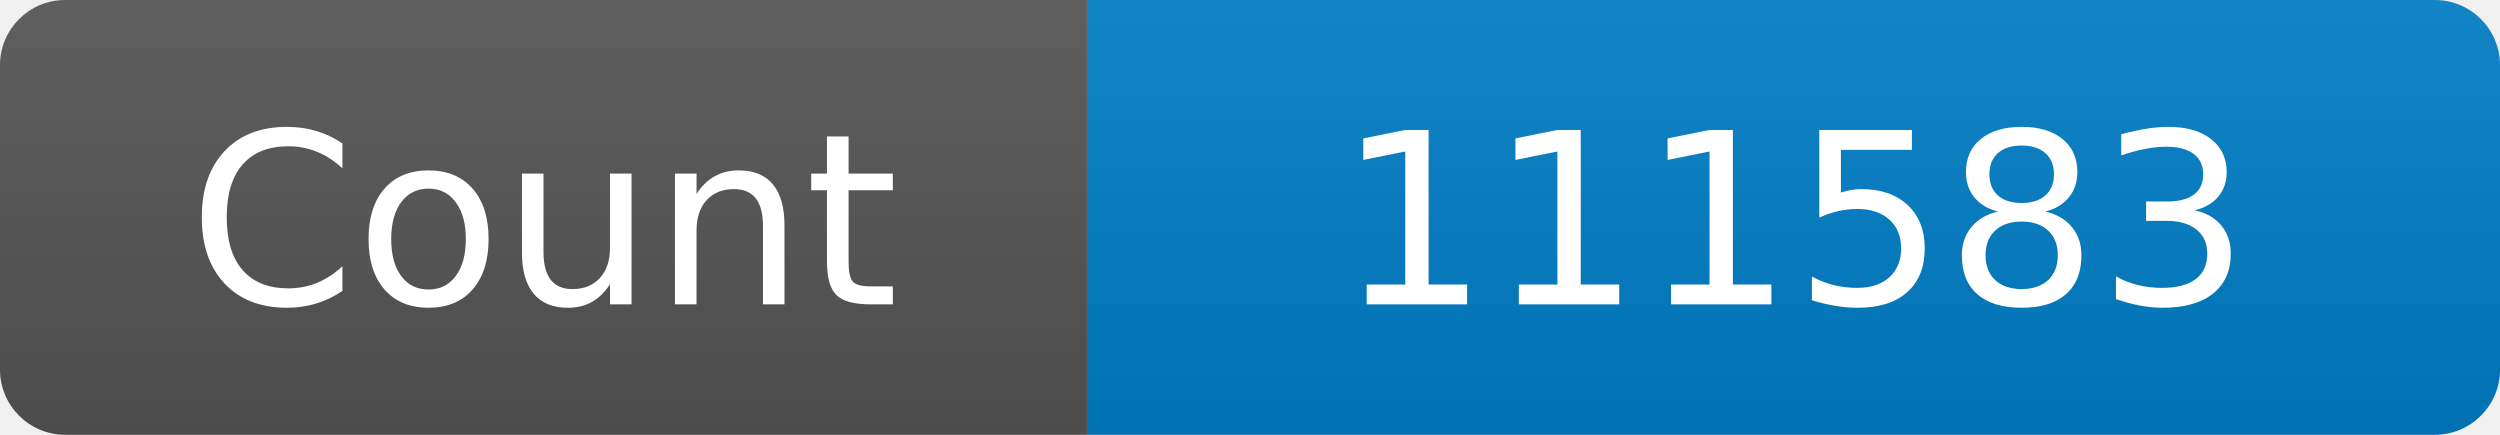
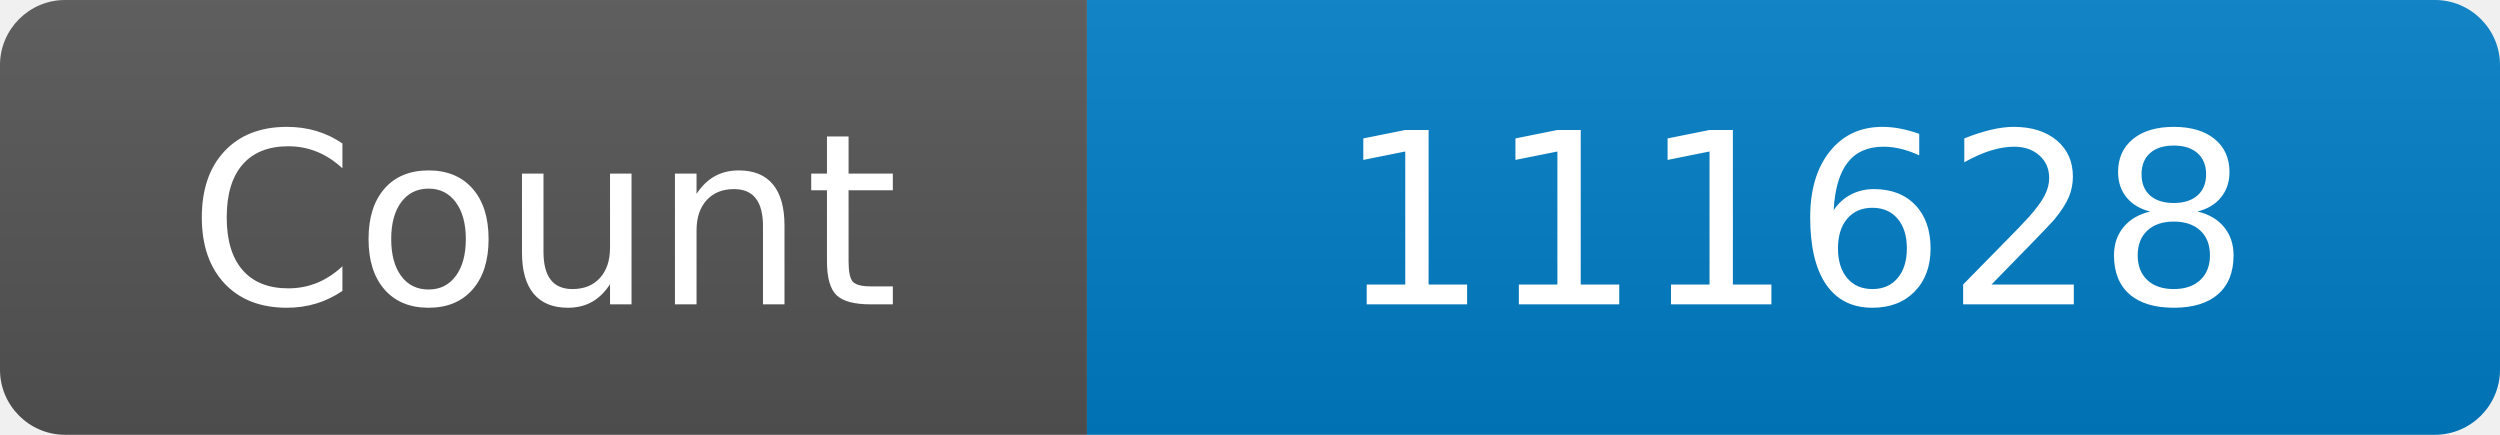
<svg xmlns="http://www.w3.org/2000/svg" width="115" height="20" role="img" aria-label="Maintained?: yes">
  <linearGradient id="s" x2="0" y2="100%">
    <stop offset="0" stop-color="#bbb" stop-opacity=".1" />
    <stop offset="1" stop-opacity=".1" />
  </linearGradient>
  <clipPath id="r">
    <rect width="115" height="20" rx="3" fill="#fff" />
  </clipPath>
  <g clip-path="url(#r)">
    <rect width="50" height="20" fill="#555" />
    <rect x="50" width="160" height="20" fill="#007ec6" />
    <rect width="115" height="20" fill="url(#s)" />
  </g>
  <g fill="#fff" text-anchor="middle" font-family="Verdana,Geneva,DejaVu Sans,sans-serif" font-size="110">
    <text x="250" y="140" transform="scale(.1)" fill="#fff">Count</text>
-     <text x="825" y="140" transform="scale(.1)" fill="#fff">111583</text>
+     <text x="825" y="140" transform="scale(.1)" fill="#fff">111628</text>
  </g>
</svg>
